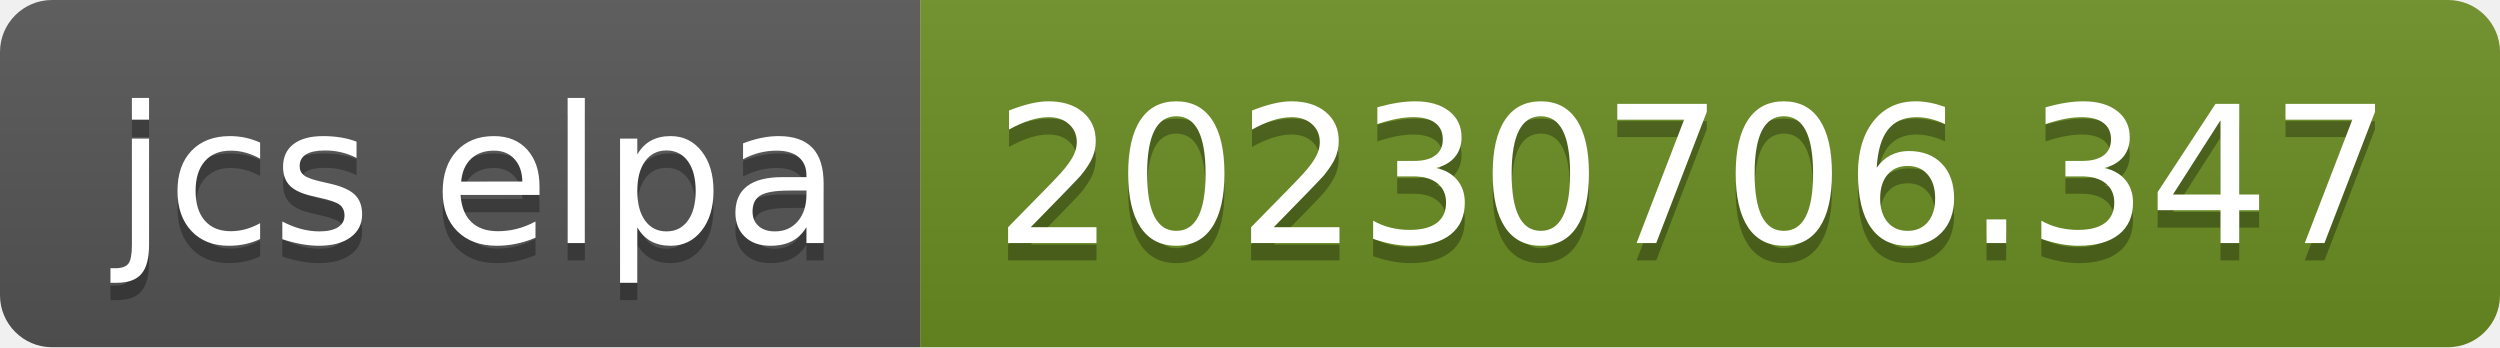
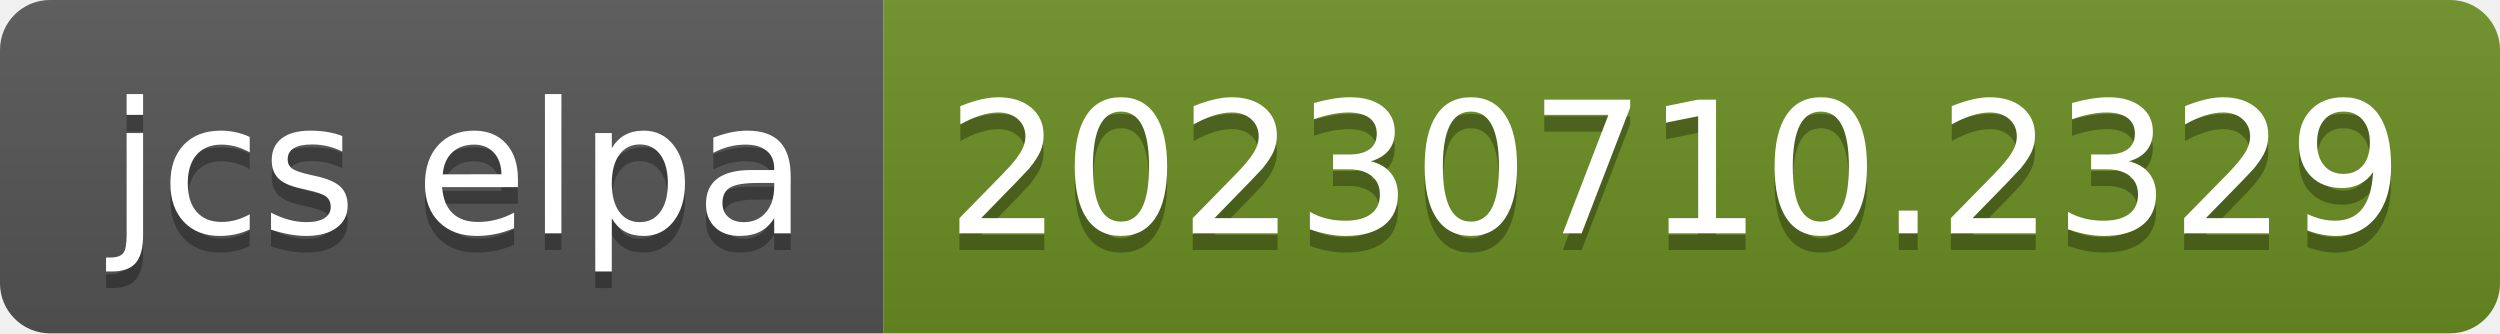
- <svg xmlns="http://www.w3.org/2000/svg" width="144" height="20" role="img" aria-label="jcs elpa: 20230706.347">
+ <svg xmlns="http://www.w3.org/2000/svg" width="150" height="20" role="img" aria-label="jcs elpa: 20230710.2329">
  <linearGradient id="s" x2="0" y2="100%">
    <stop offset="0" stop-color="#bbb" stop-opacity=".1" />
    <stop offset="1" stop-opacity=".1" />
  </linearGradient>
  <clipPath id="r">
-     <rect width="144" height="20" rx="3" fill="#fff" />
+     <rect width="150" height="20" rx="3" fill="#fff" />
  </clipPath>
  <g clip-path="url(#r)">
    <rect width="53" height="20" fill="#555" />
-     <rect x="53" width="91" height="20" fill="#6b8e23" />
-     <rect width="144" height="20" fill="url(#s)" />
+     <rect x="53" width="97" height="20" fill="#6b8e23" />
+     <rect width="150" height="20" fill="url(#s)" />
  </g>
  <g fill="#fff" text-anchor="middle" font-family="Verdana,Geneva,DejaVu Sans,sans-serif" text-rendering="geometricPrecision" font-size="110">
    <text aria-hidden="true" x="275" y="150" fill="#010101" fill-opacity=".3" transform="scale(.1)" textLength="430">jcs elpa</text>
    <text x="275" y="140" transform="scale(.1)" fill="#fff" textLength="430">jcs elpa</text>
-     <text aria-hidden="true" x="975" y="150" fill="#010101" fill-opacity=".3" transform="scale(.1)" textLength="810">20230706.347</text>
-     <text x="975" y="140" transform="scale(.1)" fill="#fff" textLength="810">20230706.347</text>
+     <text aria-hidden="true" x="1005" y="150" fill="#010101" fill-opacity=".3" transform="scale(.1)" textLength="870">20230710.2329</text>
+     <text x="1005" y="140" transform="scale(.1)" fill="#fff" textLength="870">20230710.2329</text>
  </g>
</svg>
